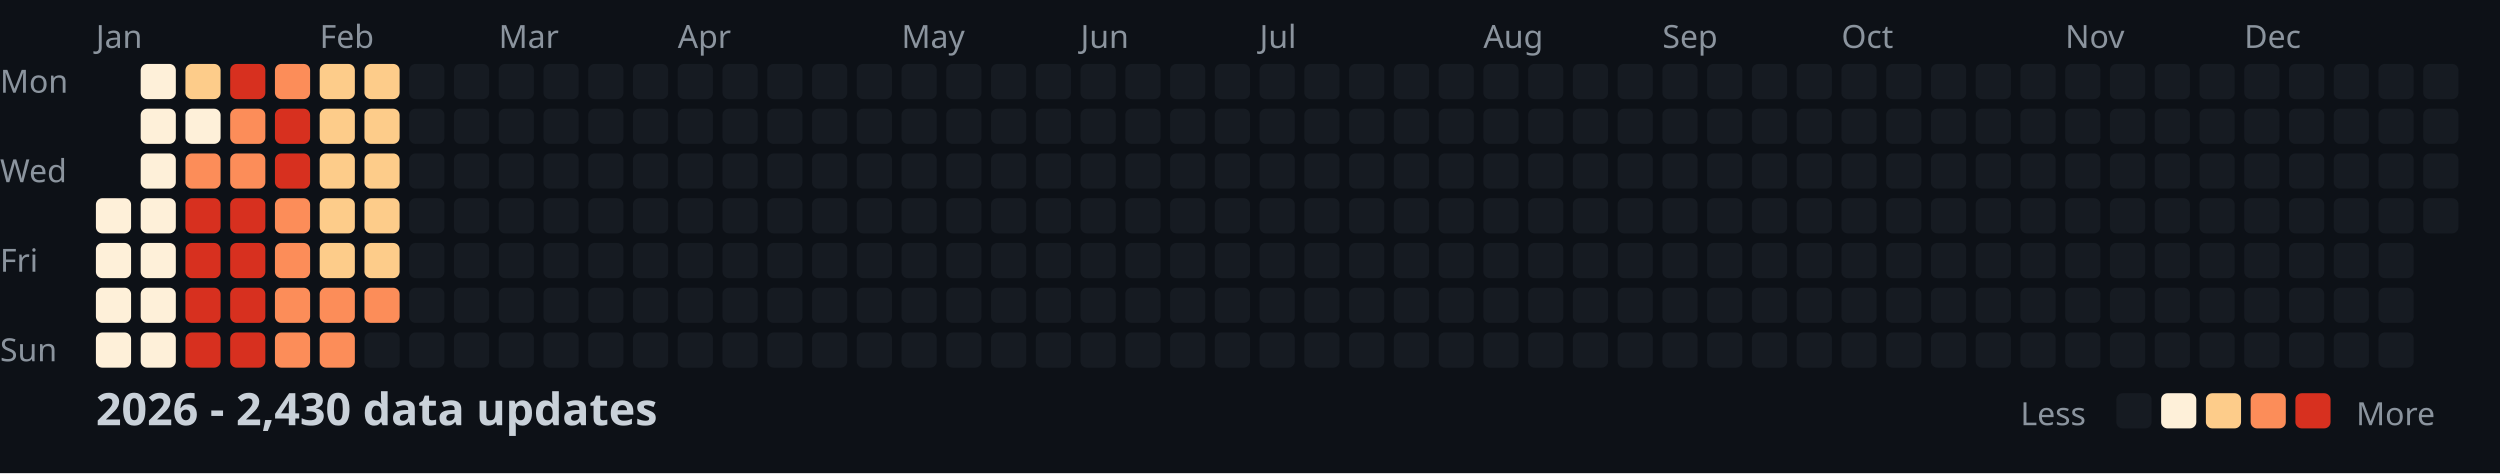
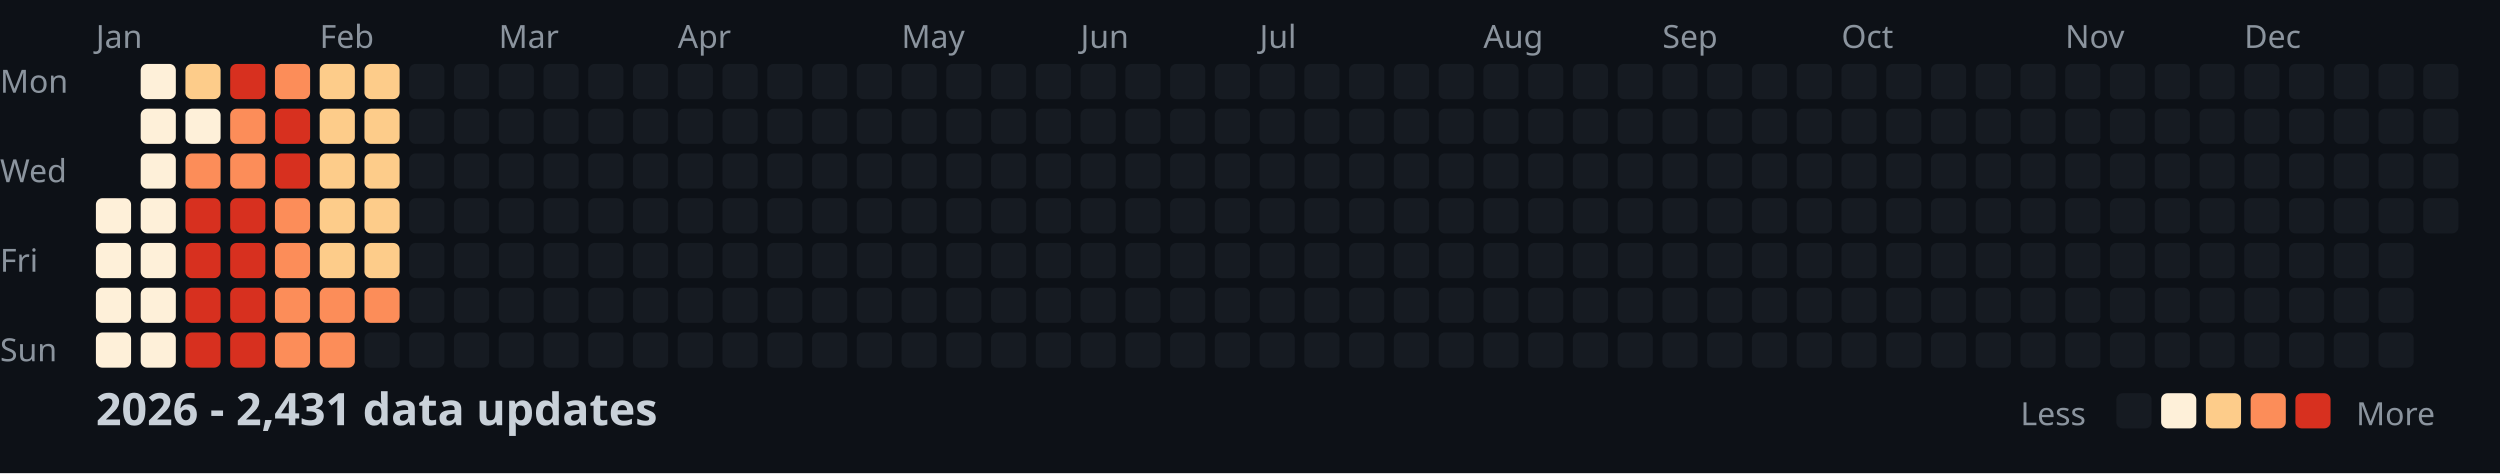
<svg xmlns="http://www.w3.org/2000/svg" width="782" height="148">
  <style>
    .month { font: 10px sans-serif; fill: #8b949e; }
    .day { font: 10px sans-serif; fill: #8b949e; }
    .title { font: bold 14px sans-serif; fill: #c9d1d9; }
    .legend { font: 10px sans-serif; fill: #8b949e; }
  </style>
  <rect width="100%" height="100%" fill="#0d1117" />
  <text x="0" y="29" class="day">Mon</text>
  <text x="0" y="57" class="day">Wed</text>
  <text x="0" y="85" class="day">Fri</text>
  <text x="0" y="113" class="day">Sun</text>
  <text x="30" y="15" class="month">Jan</text>
  <text x="100" y="15" class="month">Feb</text>
  <text x="156" y="15" class="month">Mar</text>
  <text x="212" y="15" class="month">Apr</text>
  <text x="282" y="15" class="month">May</text>
  <text x="338" y="15" class="month">Jun</text>
  <text x="394" y="15" class="month">Jul</text>
  <text x="464" y="15" class="month">Aug</text>
  <text x="520" y="15" class="month">Sep</text>
  <text x="576" y="15" class="month">Oct</text>
  <text x="646" y="15" class="month">Nov</text>
  <text x="702" y="15" class="month">Dec</text>
  <rect x="30" y="62" width="11" height="11" fill="#fef0d9" rx="2" />
  <rect x="30" y="76" width="11" height="11" fill="#fef0d9" rx="2" />
  <rect x="30" y="90" width="11" height="11" fill="#fef0d9" rx="2" />
  <rect x="30" y="104" width="11" height="11" fill="#fef0d9" rx="2" />
  <rect x="44" y="20" width="11" height="11" fill="#fef0d9" rx="2" />
  <rect x="44" y="34" width="11" height="11" fill="#fef0d9" rx="2" />
  <rect x="44" y="48" width="11" height="11" fill="#fef0d9" rx="2" />
  <rect x="44" y="62" width="11" height="11" fill="#fef0d9" rx="2" />
  <rect x="44" y="76" width="11" height="11" fill="#fef0d9" rx="2" />
  <rect x="44" y="90" width="11" height="11" fill="#fef0d9" rx="2" />
  <rect x="44" y="104" width="11" height="11" fill="#fef0d9" rx="2" />
  <rect x="58" y="20" width="11" height="11" fill="#fdcc8a" rx="2" />
  <rect x="58" y="34" width="11" height="11" fill="#fef0d9" rx="2" />
  <rect x="58" y="48" width="11" height="11" fill="#fc8d59" rx="2" />
  <rect x="58" y="62" width="11" height="11" fill="#d7301f" rx="2" />
  <rect x="58" y="76" width="11" height="11" fill="#d7301f" rx="2" />
  <rect x="58" y="90" width="11" height="11" fill="#d7301f" rx="2" />
  <rect x="58" y="104" width="11" height="11" fill="#d7301f" rx="2" />
  <rect x="72" y="20" width="11" height="11" fill="#d7301f" rx="2" />
  <rect x="72" y="34" width="11" height="11" fill="#fc8d59" rx="2" />
  <rect x="72" y="48" width="11" height="11" fill="#fc8d59" rx="2" />
  <rect x="72" y="62" width="11" height="11" fill="#d7301f" rx="2" />
  <rect x="72" y="76" width="11" height="11" fill="#d7301f" rx="2" />
  <rect x="72" y="90" width="11" height="11" fill="#d7301f" rx="2" />
  <rect x="72" y="104" width="11" height="11" fill="#d7301f" rx="2" />
  <rect x="86" y="20" width="11" height="11" fill="#fc8d59" rx="2" />
  <rect x="86" y="34" width="11" height="11" fill="#d7301f" rx="2" />
  <rect x="86" y="48" width="11" height="11" fill="#d7301f" rx="2" />
  <rect x="86" y="62" width="11" height="11" fill="#fc8d59" rx="2" />
  <rect x="86" y="76" width="11" height="11" fill="#fc8d59" rx="2" />
  <rect x="86" y="90" width="11" height="11" fill="#fc8d59" rx="2" />
  <rect x="86" y="104" width="11" height="11" fill="#fc8d59" rx="2" />
  <rect x="100" y="20" width="11" height="11" fill="#fdcc8a" rx="2" />
  <rect x="100" y="34" width="11" height="11" fill="#fdcc8a" rx="2" />
  <rect x="100" y="48" width="11" height="11" fill="#fdcc8a" rx="2" />
  <rect x="100" y="62" width="11" height="11" fill="#fdcc8a" rx="2" />
  <rect x="100" y="76" width="11" height="11" fill="#fdcc8a" rx="2" />
  <rect x="100" y="90" width="11" height="11" fill="#fc8d59" rx="2" />
  <rect x="100" y="104" width="11" height="11" fill="#fc8d59" rx="2" />
  <rect x="114" y="20" width="11" height="11" fill="#fdcc8a" rx="2" />
  <rect x="114" y="34" width="11" height="11" fill="#fdcc8a" rx="2" />
  <rect x="114" y="48" width="11" height="11" fill="#fdcc8a" rx="2" />
  <rect x="114" y="62" width="11" height="11" fill="#fdcc8a" rx="2" />
  <rect x="114" y="76" width="11" height="11" fill="#fdcc8a" rx="2" />
  <rect x="114" y="90" width="11" height="11" fill="#fc8d59" rx="2" />
  <rect x="114" y="104" width="11" height="11" fill="#161b22" rx="2" />
  <rect x="128" y="20" width="11" height="11" fill="#161b22" rx="2" />
  <rect x="128" y="34" width="11" height="11" fill="#161b22" rx="2" />
  <rect x="128" y="48" width="11" height="11" fill="#161b22" rx="2" />
  <rect x="128" y="62" width="11" height="11" fill="#161b22" rx="2" />
  <rect x="128" y="76" width="11" height="11" fill="#161b22" rx="2" />
  <rect x="128" y="90" width="11" height="11" fill="#161b22" rx="2" />
  <rect x="128" y="104" width="11" height="11" fill="#161b22" rx="2" />
  <rect x="142" y="20" width="11" height="11" fill="#161b22" rx="2" />
  <rect x="142" y="34" width="11" height="11" fill="#161b22" rx="2" />
  <rect x="142" y="48" width="11" height="11" fill="#161b22" rx="2" />
  <rect x="142" y="62" width="11" height="11" fill="#161b22" rx="2" />
  <rect x="142" y="76" width="11" height="11" fill="#161b22" rx="2" />
  <rect x="142" y="90" width="11" height="11" fill="#161b22" rx="2" />
  <rect x="142" y="104" width="11" height="11" fill="#161b22" rx="2" />
  <rect x="156" y="20" width="11" height="11" fill="#161b22" rx="2" />
  <rect x="156" y="34" width="11" height="11" fill="#161b22" rx="2" />
  <rect x="156" y="48" width="11" height="11" fill="#161b22" rx="2" />
  <rect x="156" y="62" width="11" height="11" fill="#161b22" rx="2" />
  <rect x="156" y="76" width="11" height="11" fill="#161b22" rx="2" />
  <rect x="156" y="90" width="11" height="11" fill="#161b22" rx="2" />
  <rect x="156" y="104" width="11" height="11" fill="#161b22" rx="2" />
  <rect x="170" y="20" width="11" height="11" fill="#161b22" rx="2" />
  <rect x="170" y="34" width="11" height="11" fill="#161b22" rx="2" />
  <rect x="170" y="48" width="11" height="11" fill="#161b22" rx="2" />
  <rect x="170" y="62" width="11" height="11" fill="#161b22" rx="2" />
  <rect x="170" y="76" width="11" height="11" fill="#161b22" rx="2" />
  <rect x="170" y="90" width="11" height="11" fill="#161b22" rx="2" />
  <rect x="170" y="104" width="11" height="11" fill="#161b22" rx="2" />
  <rect x="184" y="20" width="11" height="11" fill="#161b22" rx="2" />
  <rect x="184" y="34" width="11" height="11" fill="#161b22" rx="2" />
  <rect x="184" y="48" width="11" height="11" fill="#161b22" rx="2" />
  <rect x="184" y="62" width="11" height="11" fill="#161b22" rx="2" />
  <rect x="184" y="76" width="11" height="11" fill="#161b22" rx="2" />
  <rect x="184" y="90" width="11" height="11" fill="#161b22" rx="2" />
  <rect x="184" y="104" width="11" height="11" fill="#161b22" rx="2" />
  <rect x="198" y="20" width="11" height="11" fill="#161b22" rx="2" />
  <rect x="198" y="34" width="11" height="11" fill="#161b22" rx="2" />
  <rect x="198" y="48" width="11" height="11" fill="#161b22" rx="2" />
  <rect x="198" y="62" width="11" height="11" fill="#161b22" rx="2" />
  <rect x="198" y="76" width="11" height="11" fill="#161b22" rx="2" />
  <rect x="198" y="90" width="11" height="11" fill="#161b22" rx="2" />
  <rect x="198" y="104" width="11" height="11" fill="#161b22" rx="2" />
  <rect x="212" y="20" width="11" height="11" fill="#161b22" rx="2" />
  <rect x="212" y="34" width="11" height="11" fill="#161b22" rx="2" />
  <rect x="212" y="48" width="11" height="11" fill="#161b22" rx="2" />
  <rect x="212" y="62" width="11" height="11" fill="#161b22" rx="2" />
  <rect x="212" y="76" width="11" height="11" fill="#161b22" rx="2" />
  <rect x="212" y="90" width="11" height="11" fill="#161b22" rx="2" />
  <rect x="212" y="104" width="11" height="11" fill="#161b22" rx="2" />
  <rect x="226" y="20" width="11" height="11" fill="#161b22" rx="2" />
  <rect x="226" y="34" width="11" height="11" fill="#161b22" rx="2" />
  <rect x="226" y="48" width="11" height="11" fill="#161b22" rx="2" />
  <rect x="226" y="62" width="11" height="11" fill="#161b22" rx="2" />
  <rect x="226" y="76" width="11" height="11" fill="#161b22" rx="2" />
  <rect x="226" y="90" width="11" height="11" fill="#161b22" rx="2" />
  <rect x="226" y="104" width="11" height="11" fill="#161b22" rx="2" />
  <rect x="240" y="20" width="11" height="11" fill="#161b22" rx="2" />
  <rect x="240" y="34" width="11" height="11" fill="#161b22" rx="2" />
  <rect x="240" y="48" width="11" height="11" fill="#161b22" rx="2" />
  <rect x="240" y="62" width="11" height="11" fill="#161b22" rx="2" />
  <rect x="240" y="76" width="11" height="11" fill="#161b22" rx="2" />
  <rect x="240" y="90" width="11" height="11" fill="#161b22" rx="2" />
  <rect x="240" y="104" width="11" height="11" fill="#161b22" rx="2" />
  <rect x="254" y="20" width="11" height="11" fill="#161b22" rx="2" />
  <rect x="254" y="34" width="11" height="11" fill="#161b22" rx="2" />
  <rect x="254" y="48" width="11" height="11" fill="#161b22" rx="2" />
  <rect x="254" y="62" width="11" height="11" fill="#161b22" rx="2" />
  <rect x="254" y="76" width="11" height="11" fill="#161b22" rx="2" />
  <rect x="254" y="90" width="11" height="11" fill="#161b22" rx="2" />
  <rect x="254" y="104" width="11" height="11" fill="#161b22" rx="2" />
  <rect x="268" y="20" width="11" height="11" fill="#161b22" rx="2" />
  <rect x="268" y="34" width="11" height="11" fill="#161b22" rx="2" />
  <rect x="268" y="48" width="11" height="11" fill="#161b22" rx="2" />
  <rect x="268" y="62" width="11" height="11" fill="#161b22" rx="2" />
  <rect x="268" y="76" width="11" height="11" fill="#161b22" rx="2" />
  <rect x="268" y="90" width="11" height="11" fill="#161b22" rx="2" />
  <rect x="268" y="104" width="11" height="11" fill="#161b22" rx="2" />
  <rect x="282" y="20" width="11" height="11" fill="#161b22" rx="2" />
  <rect x="282" y="34" width="11" height="11" fill="#161b22" rx="2" />
  <rect x="282" y="48" width="11" height="11" fill="#161b22" rx="2" />
  <rect x="282" y="62" width="11" height="11" fill="#161b22" rx="2" />
  <rect x="282" y="76" width="11" height="11" fill="#161b22" rx="2" />
  <rect x="282" y="90" width="11" height="11" fill="#161b22" rx="2" />
  <rect x="282" y="104" width="11" height="11" fill="#161b22" rx="2" />
  <rect x="296" y="20" width="11" height="11" fill="#161b22" rx="2" />
  <rect x="296" y="34" width="11" height="11" fill="#161b22" rx="2" />
  <rect x="296" y="48" width="11" height="11" fill="#161b22" rx="2" />
  <rect x="296" y="62" width="11" height="11" fill="#161b22" rx="2" />
  <rect x="296" y="76" width="11" height="11" fill="#161b22" rx="2" />
  <rect x="296" y="90" width="11" height="11" fill="#161b22" rx="2" />
  <rect x="296" y="104" width="11" height="11" fill="#161b22" rx="2" />
  <rect x="310" y="20" width="11" height="11" fill="#161b22" rx="2" />
  <rect x="310" y="34" width="11" height="11" fill="#161b22" rx="2" />
  <rect x="310" y="48" width="11" height="11" fill="#161b22" rx="2" />
  <rect x="310" y="62" width="11" height="11" fill="#161b22" rx="2" />
  <rect x="310" y="76" width="11" height="11" fill="#161b22" rx="2" />
  <rect x="310" y="90" width="11" height="11" fill="#161b22" rx="2" />
  <rect x="310" y="104" width="11" height="11" fill="#161b22" rx="2" />
  <rect x="324" y="20" width="11" height="11" fill="#161b22" rx="2" />
  <rect x="324" y="34" width="11" height="11" fill="#161b22" rx="2" />
  <rect x="324" y="48" width="11" height="11" fill="#161b22" rx="2" />
  <rect x="324" y="62" width="11" height="11" fill="#161b22" rx="2" />
  <rect x="324" y="76" width="11" height="11" fill="#161b22" rx="2" />
  <rect x="324" y="90" width="11" height="11" fill="#161b22" rx="2" />
  <rect x="324" y="104" width="11" height="11" fill="#161b22" rx="2" />
  <rect x="338" y="20" width="11" height="11" fill="#161b22" rx="2" />
  <rect x="338" y="34" width="11" height="11" fill="#161b22" rx="2" />
  <rect x="338" y="48" width="11" height="11" fill="#161b22" rx="2" />
  <rect x="338" y="62" width="11" height="11" fill="#161b22" rx="2" />
  <rect x="338" y="76" width="11" height="11" fill="#161b22" rx="2" />
  <rect x="338" y="90" width="11" height="11" fill="#161b22" rx="2" />
  <rect x="338" y="104" width="11" height="11" fill="#161b22" rx="2" />
  <rect x="352" y="20" width="11" height="11" fill="#161b22" rx="2" />
  <rect x="352" y="34" width="11" height="11" fill="#161b22" rx="2" />
  <rect x="352" y="48" width="11" height="11" fill="#161b22" rx="2" />
  <rect x="352" y="62" width="11" height="11" fill="#161b22" rx="2" />
  <rect x="352" y="76" width="11" height="11" fill="#161b22" rx="2" />
  <rect x="352" y="90" width="11" height="11" fill="#161b22" rx="2" />
  <rect x="352" y="104" width="11" height="11" fill="#161b22" rx="2" />
  <rect x="366" y="20" width="11" height="11" fill="#161b22" rx="2" />
  <rect x="366" y="34" width="11" height="11" fill="#161b22" rx="2" />
  <rect x="366" y="48" width="11" height="11" fill="#161b22" rx="2" />
  <rect x="366" y="62" width="11" height="11" fill="#161b22" rx="2" />
  <rect x="366" y="76" width="11" height="11" fill="#161b22" rx="2" />
  <rect x="366" y="90" width="11" height="11" fill="#161b22" rx="2" />
  <rect x="366" y="104" width="11" height="11" fill="#161b22" rx="2" />
  <rect x="380" y="20" width="11" height="11" fill="#161b22" rx="2" />
  <rect x="380" y="34" width="11" height="11" fill="#161b22" rx="2" />
  <rect x="380" y="48" width="11" height="11" fill="#161b22" rx="2" />
  <rect x="380" y="62" width="11" height="11" fill="#161b22" rx="2" />
  <rect x="380" y="76" width="11" height="11" fill="#161b22" rx="2" />
  <rect x="380" y="90" width="11" height="11" fill="#161b22" rx="2" />
  <rect x="380" y="104" width="11" height="11" fill="#161b22" rx="2" />
  <rect x="394" y="20" width="11" height="11" fill="#161b22" rx="2" />
  <rect x="394" y="34" width="11" height="11" fill="#161b22" rx="2" />
  <rect x="394" y="48" width="11" height="11" fill="#161b22" rx="2" />
  <rect x="394" y="62" width="11" height="11" fill="#161b22" rx="2" />
  <rect x="394" y="76" width="11" height="11" fill="#161b22" rx="2" />
  <rect x="394" y="90" width="11" height="11" fill="#161b22" rx="2" />
  <rect x="394" y="104" width="11" height="11" fill="#161b22" rx="2" />
  <rect x="408" y="20" width="11" height="11" fill="#161b22" rx="2" />
  <rect x="408" y="34" width="11" height="11" fill="#161b22" rx="2" />
  <rect x="408" y="48" width="11" height="11" fill="#161b22" rx="2" />
  <rect x="408" y="62" width="11" height="11" fill="#161b22" rx="2" />
  <rect x="408" y="76" width="11" height="11" fill="#161b22" rx="2" />
  <rect x="408" y="90" width="11" height="11" fill="#161b22" rx="2" />
  <rect x="408" y="104" width="11" height="11" fill="#161b22" rx="2" />
  <rect x="422" y="20" width="11" height="11" fill="#161b22" rx="2" />
  <rect x="422" y="34" width="11" height="11" fill="#161b22" rx="2" />
  <rect x="422" y="48" width="11" height="11" fill="#161b22" rx="2" />
  <rect x="422" y="62" width="11" height="11" fill="#161b22" rx="2" />
  <rect x="422" y="76" width="11" height="11" fill="#161b22" rx="2" />
  <rect x="422" y="90" width="11" height="11" fill="#161b22" rx="2" />
  <rect x="422" y="104" width="11" height="11" fill="#161b22" rx="2" />
  <rect x="436" y="20" width="11" height="11" fill="#161b22" rx="2" />
  <rect x="436" y="34" width="11" height="11" fill="#161b22" rx="2" />
  <rect x="436" y="48" width="11" height="11" fill="#161b22" rx="2" />
  <rect x="436" y="62" width="11" height="11" fill="#161b22" rx="2" />
  <rect x="436" y="76" width="11" height="11" fill="#161b22" rx="2" />
  <rect x="436" y="90" width="11" height="11" fill="#161b22" rx="2" />
  <rect x="436" y="104" width="11" height="11" fill="#161b22" rx="2" />
  <rect x="450" y="20" width="11" height="11" fill="#161b22" rx="2" />
  <rect x="450" y="34" width="11" height="11" fill="#161b22" rx="2" />
  <rect x="450" y="48" width="11" height="11" fill="#161b22" rx="2" />
  <rect x="450" y="62" width="11" height="11" fill="#161b22" rx="2" />
  <rect x="450" y="76" width="11" height="11" fill="#161b22" rx="2" />
  <rect x="450" y="90" width="11" height="11" fill="#161b22" rx="2" />
  <rect x="450" y="104" width="11" height="11" fill="#161b22" rx="2" />
  <rect x="464" y="20" width="11" height="11" fill="#161b22" rx="2" />
  <rect x="464" y="34" width="11" height="11" fill="#161b22" rx="2" />
  <rect x="464" y="48" width="11" height="11" fill="#161b22" rx="2" />
  <rect x="464" y="62" width="11" height="11" fill="#161b22" rx="2" />
  <rect x="464" y="76" width="11" height="11" fill="#161b22" rx="2" />
  <rect x="464" y="90" width="11" height="11" fill="#161b22" rx="2" />
  <rect x="464" y="104" width="11" height="11" fill="#161b22" rx="2" />
  <rect x="478" y="20" width="11" height="11" fill="#161b22" rx="2" />
  <rect x="478" y="34" width="11" height="11" fill="#161b22" rx="2" />
  <rect x="478" y="48" width="11" height="11" fill="#161b22" rx="2" />
  <rect x="478" y="62" width="11" height="11" fill="#161b22" rx="2" />
  <rect x="478" y="76" width="11" height="11" fill="#161b22" rx="2" />
  <rect x="478" y="90" width="11" height="11" fill="#161b22" rx="2" />
  <rect x="478" y="104" width="11" height="11" fill="#161b22" rx="2" />
  <rect x="492" y="20" width="11" height="11" fill="#161b22" rx="2" />
  <rect x="492" y="34" width="11" height="11" fill="#161b22" rx="2" />
  <rect x="492" y="48" width="11" height="11" fill="#161b22" rx="2" />
  <rect x="492" y="62" width="11" height="11" fill="#161b22" rx="2" />
  <rect x="492" y="76" width="11" height="11" fill="#161b22" rx="2" />
  <rect x="492" y="90" width="11" height="11" fill="#161b22" rx="2" />
  <rect x="492" y="104" width="11" height="11" fill="#161b22" rx="2" />
  <rect x="506" y="20" width="11" height="11" fill="#161b22" rx="2" />
  <rect x="506" y="34" width="11" height="11" fill="#161b22" rx="2" />
  <rect x="506" y="48" width="11" height="11" fill="#161b22" rx="2" />
  <rect x="506" y="62" width="11" height="11" fill="#161b22" rx="2" />
  <rect x="506" y="76" width="11" height="11" fill="#161b22" rx="2" />
  <rect x="506" y="90" width="11" height="11" fill="#161b22" rx="2" />
  <rect x="506" y="104" width="11" height="11" fill="#161b22" rx="2" />
  <rect x="520" y="20" width="11" height="11" fill="#161b22" rx="2" />
  <rect x="520" y="34" width="11" height="11" fill="#161b22" rx="2" />
  <rect x="520" y="48" width="11" height="11" fill="#161b22" rx="2" />
  <rect x="520" y="62" width="11" height="11" fill="#161b22" rx="2" />
  <rect x="520" y="76" width="11" height="11" fill="#161b22" rx="2" />
  <rect x="520" y="90" width="11" height="11" fill="#161b22" rx="2" />
  <rect x="520" y="104" width="11" height="11" fill="#161b22" rx="2" />
  <rect x="534" y="20" width="11" height="11" fill="#161b22" rx="2" />
  <rect x="534" y="34" width="11" height="11" fill="#161b22" rx="2" />
  <rect x="534" y="48" width="11" height="11" fill="#161b22" rx="2" />
  <rect x="534" y="62" width="11" height="11" fill="#161b22" rx="2" />
  <rect x="534" y="76" width="11" height="11" fill="#161b22" rx="2" />
  <rect x="534" y="90" width="11" height="11" fill="#161b22" rx="2" />
  <rect x="534" y="104" width="11" height="11" fill="#161b22" rx="2" />
  <rect x="548" y="20" width="11" height="11" fill="#161b22" rx="2" />
  <rect x="548" y="34" width="11" height="11" fill="#161b22" rx="2" />
  <rect x="548" y="48" width="11" height="11" fill="#161b22" rx="2" />
  <rect x="548" y="62" width="11" height="11" fill="#161b22" rx="2" />
  <rect x="548" y="76" width="11" height="11" fill="#161b22" rx="2" />
  <rect x="548" y="90" width="11" height="11" fill="#161b22" rx="2" />
  <rect x="548" y="104" width="11" height="11" fill="#161b22" rx="2" />
  <rect x="562" y="20" width="11" height="11" fill="#161b22" rx="2" />
  <rect x="562" y="34" width="11" height="11" fill="#161b22" rx="2" />
  <rect x="562" y="48" width="11" height="11" fill="#161b22" rx="2" />
  <rect x="562" y="62" width="11" height="11" fill="#161b22" rx="2" />
  <rect x="562" y="76" width="11" height="11" fill="#161b22" rx="2" />
  <rect x="562" y="90" width="11" height="11" fill="#161b22" rx="2" />
  <rect x="562" y="104" width="11" height="11" fill="#161b22" rx="2" />
  <rect x="576" y="20" width="11" height="11" fill="#161b22" rx="2" />
  <rect x="576" y="34" width="11" height="11" fill="#161b22" rx="2" />
  <rect x="576" y="48" width="11" height="11" fill="#161b22" rx="2" />
  <rect x="576" y="62" width="11" height="11" fill="#161b22" rx="2" />
  <rect x="576" y="76" width="11" height="11" fill="#161b22" rx="2" />
  <rect x="576" y="90" width="11" height="11" fill="#161b22" rx="2" />
  <rect x="576" y="104" width="11" height="11" fill="#161b22" rx="2" />
  <rect x="590" y="20" width="11" height="11" fill="#161b22" rx="2" />
  <rect x="590" y="34" width="11" height="11" fill="#161b22" rx="2" />
  <rect x="590" y="48" width="11" height="11" fill="#161b22" rx="2" />
  <rect x="590" y="62" width="11" height="11" fill="#161b22" rx="2" />
  <rect x="590" y="76" width="11" height="11" fill="#161b22" rx="2" />
  <rect x="590" y="90" width="11" height="11" fill="#161b22" rx="2" />
  <rect x="590" y="104" width="11" height="11" fill="#161b22" rx="2" />
  <rect x="604" y="20" width="11" height="11" fill="#161b22" rx="2" />
  <rect x="604" y="34" width="11" height="11" fill="#161b22" rx="2" />
  <rect x="604" y="48" width="11" height="11" fill="#161b22" rx="2" />
  <rect x="604" y="62" width="11" height="11" fill="#161b22" rx="2" />
  <rect x="604" y="76" width="11" height="11" fill="#161b22" rx="2" />
  <rect x="604" y="90" width="11" height="11" fill="#161b22" rx="2" />
  <rect x="604" y="104" width="11" height="11" fill="#161b22" rx="2" />
  <rect x="618" y="20" width="11" height="11" fill="#161b22" rx="2" />
  <rect x="618" y="34" width="11" height="11" fill="#161b22" rx="2" />
  <rect x="618" y="48" width="11" height="11" fill="#161b22" rx="2" />
  <rect x="618" y="62" width="11" height="11" fill="#161b22" rx="2" />
  <rect x="618" y="76" width="11" height="11" fill="#161b22" rx="2" />
  <rect x="618" y="90" width="11" height="11" fill="#161b22" rx="2" />
  <rect x="618" y="104" width="11" height="11" fill="#161b22" rx="2" />
  <rect x="632" y="20" width="11" height="11" fill="#161b22" rx="2" />
  <rect x="632" y="34" width="11" height="11" fill="#161b22" rx="2" />
  <rect x="632" y="48" width="11" height="11" fill="#161b22" rx="2" />
  <rect x="632" y="62" width="11" height="11" fill="#161b22" rx="2" />
  <rect x="632" y="76" width="11" height="11" fill="#161b22" rx="2" />
  <rect x="632" y="90" width="11" height="11" fill="#161b22" rx="2" />
  <rect x="632" y="104" width="11" height="11" fill="#161b22" rx="2" />
  <rect x="646" y="20" width="11" height="11" fill="#161b22" rx="2" />
  <rect x="646" y="34" width="11" height="11" fill="#161b22" rx="2" />
  <rect x="646" y="48" width="11" height="11" fill="#161b22" rx="2" />
  <rect x="646" y="62" width="11" height="11" fill="#161b22" rx="2" />
  <rect x="646" y="76" width="11" height="11" fill="#161b22" rx="2" />
  <rect x="646" y="90" width="11" height="11" fill="#161b22" rx="2" />
  <rect x="646" y="104" width="11" height="11" fill="#161b22" rx="2" />
  <rect x="660" y="20" width="11" height="11" fill="#161b22" rx="2" />
  <rect x="660" y="34" width="11" height="11" fill="#161b22" rx="2" />
  <rect x="660" y="48" width="11" height="11" fill="#161b22" rx="2" />
  <rect x="660" y="62" width="11" height="11" fill="#161b22" rx="2" />
  <rect x="660" y="76" width="11" height="11" fill="#161b22" rx="2" />
  <rect x="660" y="90" width="11" height="11" fill="#161b22" rx="2" />
  <rect x="660" y="104" width="11" height="11" fill="#161b22" rx="2" />
  <rect x="674" y="20" width="11" height="11" fill="#161b22" rx="2" />
  <rect x="674" y="34" width="11" height="11" fill="#161b22" rx="2" />
  <rect x="674" y="48" width="11" height="11" fill="#161b22" rx="2" />
  <rect x="674" y="62" width="11" height="11" fill="#161b22" rx="2" />
  <rect x="674" y="76" width="11" height="11" fill="#161b22" rx="2" />
  <rect x="674" y="90" width="11" height="11" fill="#161b22" rx="2" />
  <rect x="674" y="104" width="11" height="11" fill="#161b22" rx="2" />
  <rect x="688" y="20" width="11" height="11" fill="#161b22" rx="2" />
  <rect x="688" y="34" width="11" height="11" fill="#161b22" rx="2" />
  <rect x="688" y="48" width="11" height="11" fill="#161b22" rx="2" />
  <rect x="688" y="62" width="11" height="11" fill="#161b22" rx="2" />
  <rect x="688" y="76" width="11" height="11" fill="#161b22" rx="2" />
  <rect x="688" y="90" width="11" height="11" fill="#161b22" rx="2" />
  <rect x="688" y="104" width="11" height="11" fill="#161b22" rx="2" />
  <rect x="702" y="20" width="11" height="11" fill="#161b22" rx="2" />
  <rect x="702" y="34" width="11" height="11" fill="#161b22" rx="2" />
  <rect x="702" y="48" width="11" height="11" fill="#161b22" rx="2" />
  <rect x="702" y="62" width="11" height="11" fill="#161b22" rx="2" />
  <rect x="702" y="76" width="11" height="11" fill="#161b22" rx="2" />
  <rect x="702" y="90" width="11" height="11" fill="#161b22" rx="2" />
  <rect x="702" y="104" width="11" height="11" fill="#161b22" rx="2" />
  <rect x="716" y="20" width="11" height="11" fill="#161b22" rx="2" />
  <rect x="716" y="34" width="11" height="11" fill="#161b22" rx="2" />
  <rect x="716" y="48" width="11" height="11" fill="#161b22" rx="2" />
  <rect x="716" y="62" width="11" height="11" fill="#161b22" rx="2" />
  <rect x="716" y="76" width="11" height="11" fill="#161b22" rx="2" />
  <rect x="716" y="90" width="11" height="11" fill="#161b22" rx="2" />
  <rect x="716" y="104" width="11" height="11" fill="#161b22" rx="2" />
  <rect x="730" y="20" width="11" height="11" fill="#161b22" rx="2" />
  <rect x="730" y="34" width="11" height="11" fill="#161b22" rx="2" />
  <rect x="730" y="48" width="11" height="11" fill="#161b22" rx="2" />
  <rect x="730" y="62" width="11" height="11" fill="#161b22" rx="2" />
  <rect x="730" y="76" width="11" height="11" fill="#161b22" rx="2" />
  <rect x="730" y="90" width="11" height="11" fill="#161b22" rx="2" />
  <rect x="730" y="104" width="11" height="11" fill="#161b22" rx="2" />
  <rect x="744" y="20" width="11" height="11" fill="#161b22" rx="2" />
  <rect x="744" y="34" width="11" height="11" fill="#161b22" rx="2" />
  <rect x="744" y="48" width="11" height="11" fill="#161b22" rx="2" />
  <rect x="744" y="62" width="11" height="11" fill="#161b22" rx="2" />
  <rect x="744" y="76" width="11" height="11" fill="#161b22" rx="2" />
  <rect x="744" y="90" width="11" height="11" fill="#161b22" rx="2" />
  <rect x="744" y="104" width="11" height="11" fill="#161b22" rx="2" />
  <rect x="758" y="20" width="11" height="11" fill="#161b22" rx="2" />
  <rect x="758" y="34" width="11" height="11" fill="#161b22" rx="2" />
  <rect x="758" y="48" width="11" height="11" fill="#161b22" rx="2" />
  <rect x="758" y="62" width="11" height="11" fill="#161b22" rx="2" />
-   <text x="30" y="133" class="title">2026 - 2,430 data updates</text>
+   <text x="30" y="133" class="title">2026 - 2,431 data updates</text>
  <text x="632" y="133" class="legend">Less</text>
  <rect x="662" y="123" width="11" height="11" fill="#161b22" rx="2" />
  <rect x="676" y="123" width="11" height="11" fill="#fef0d9" rx="2" />
  <rect x="690" y="123" width="11" height="11" fill="#fdcc8a" rx="2" />
  <rect x="704" y="123" width="11" height="11" fill="#fc8d59" rx="2" />
  <rect x="718" y="123" width="11" height="11" fill="#d7301f" rx="2" />
  <text x="737" y="133" class="legend">More</text>
</svg>
